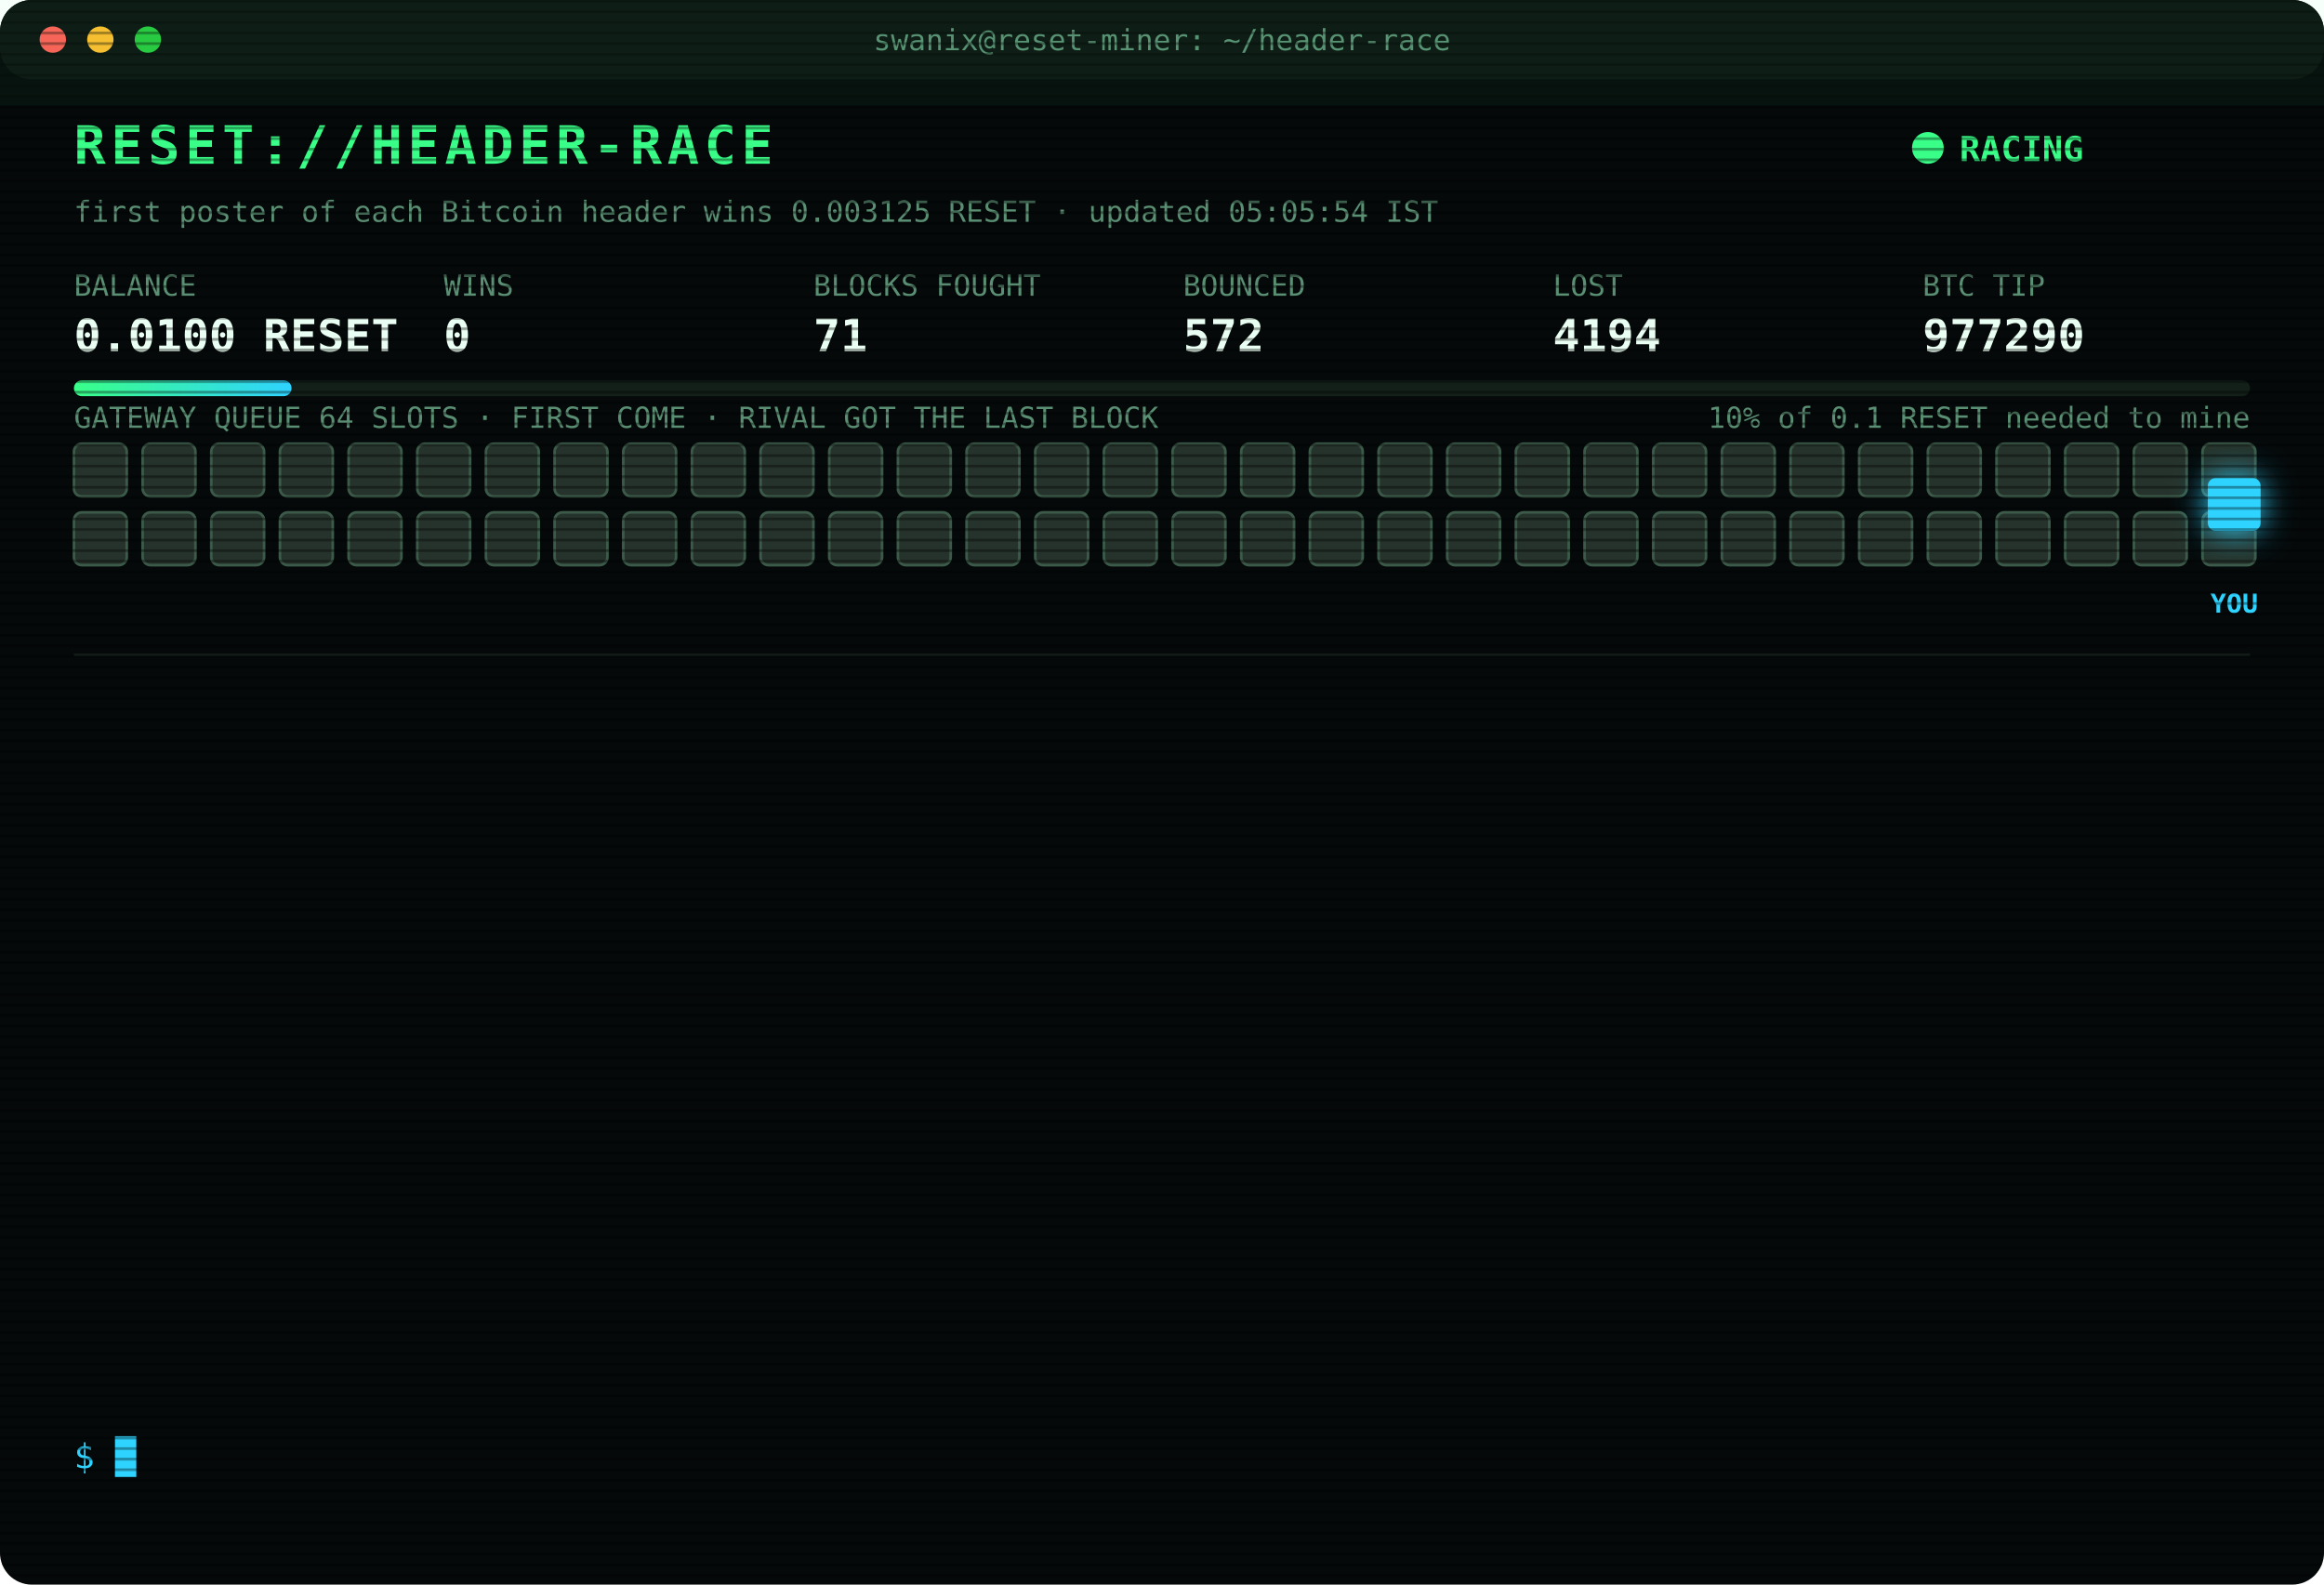
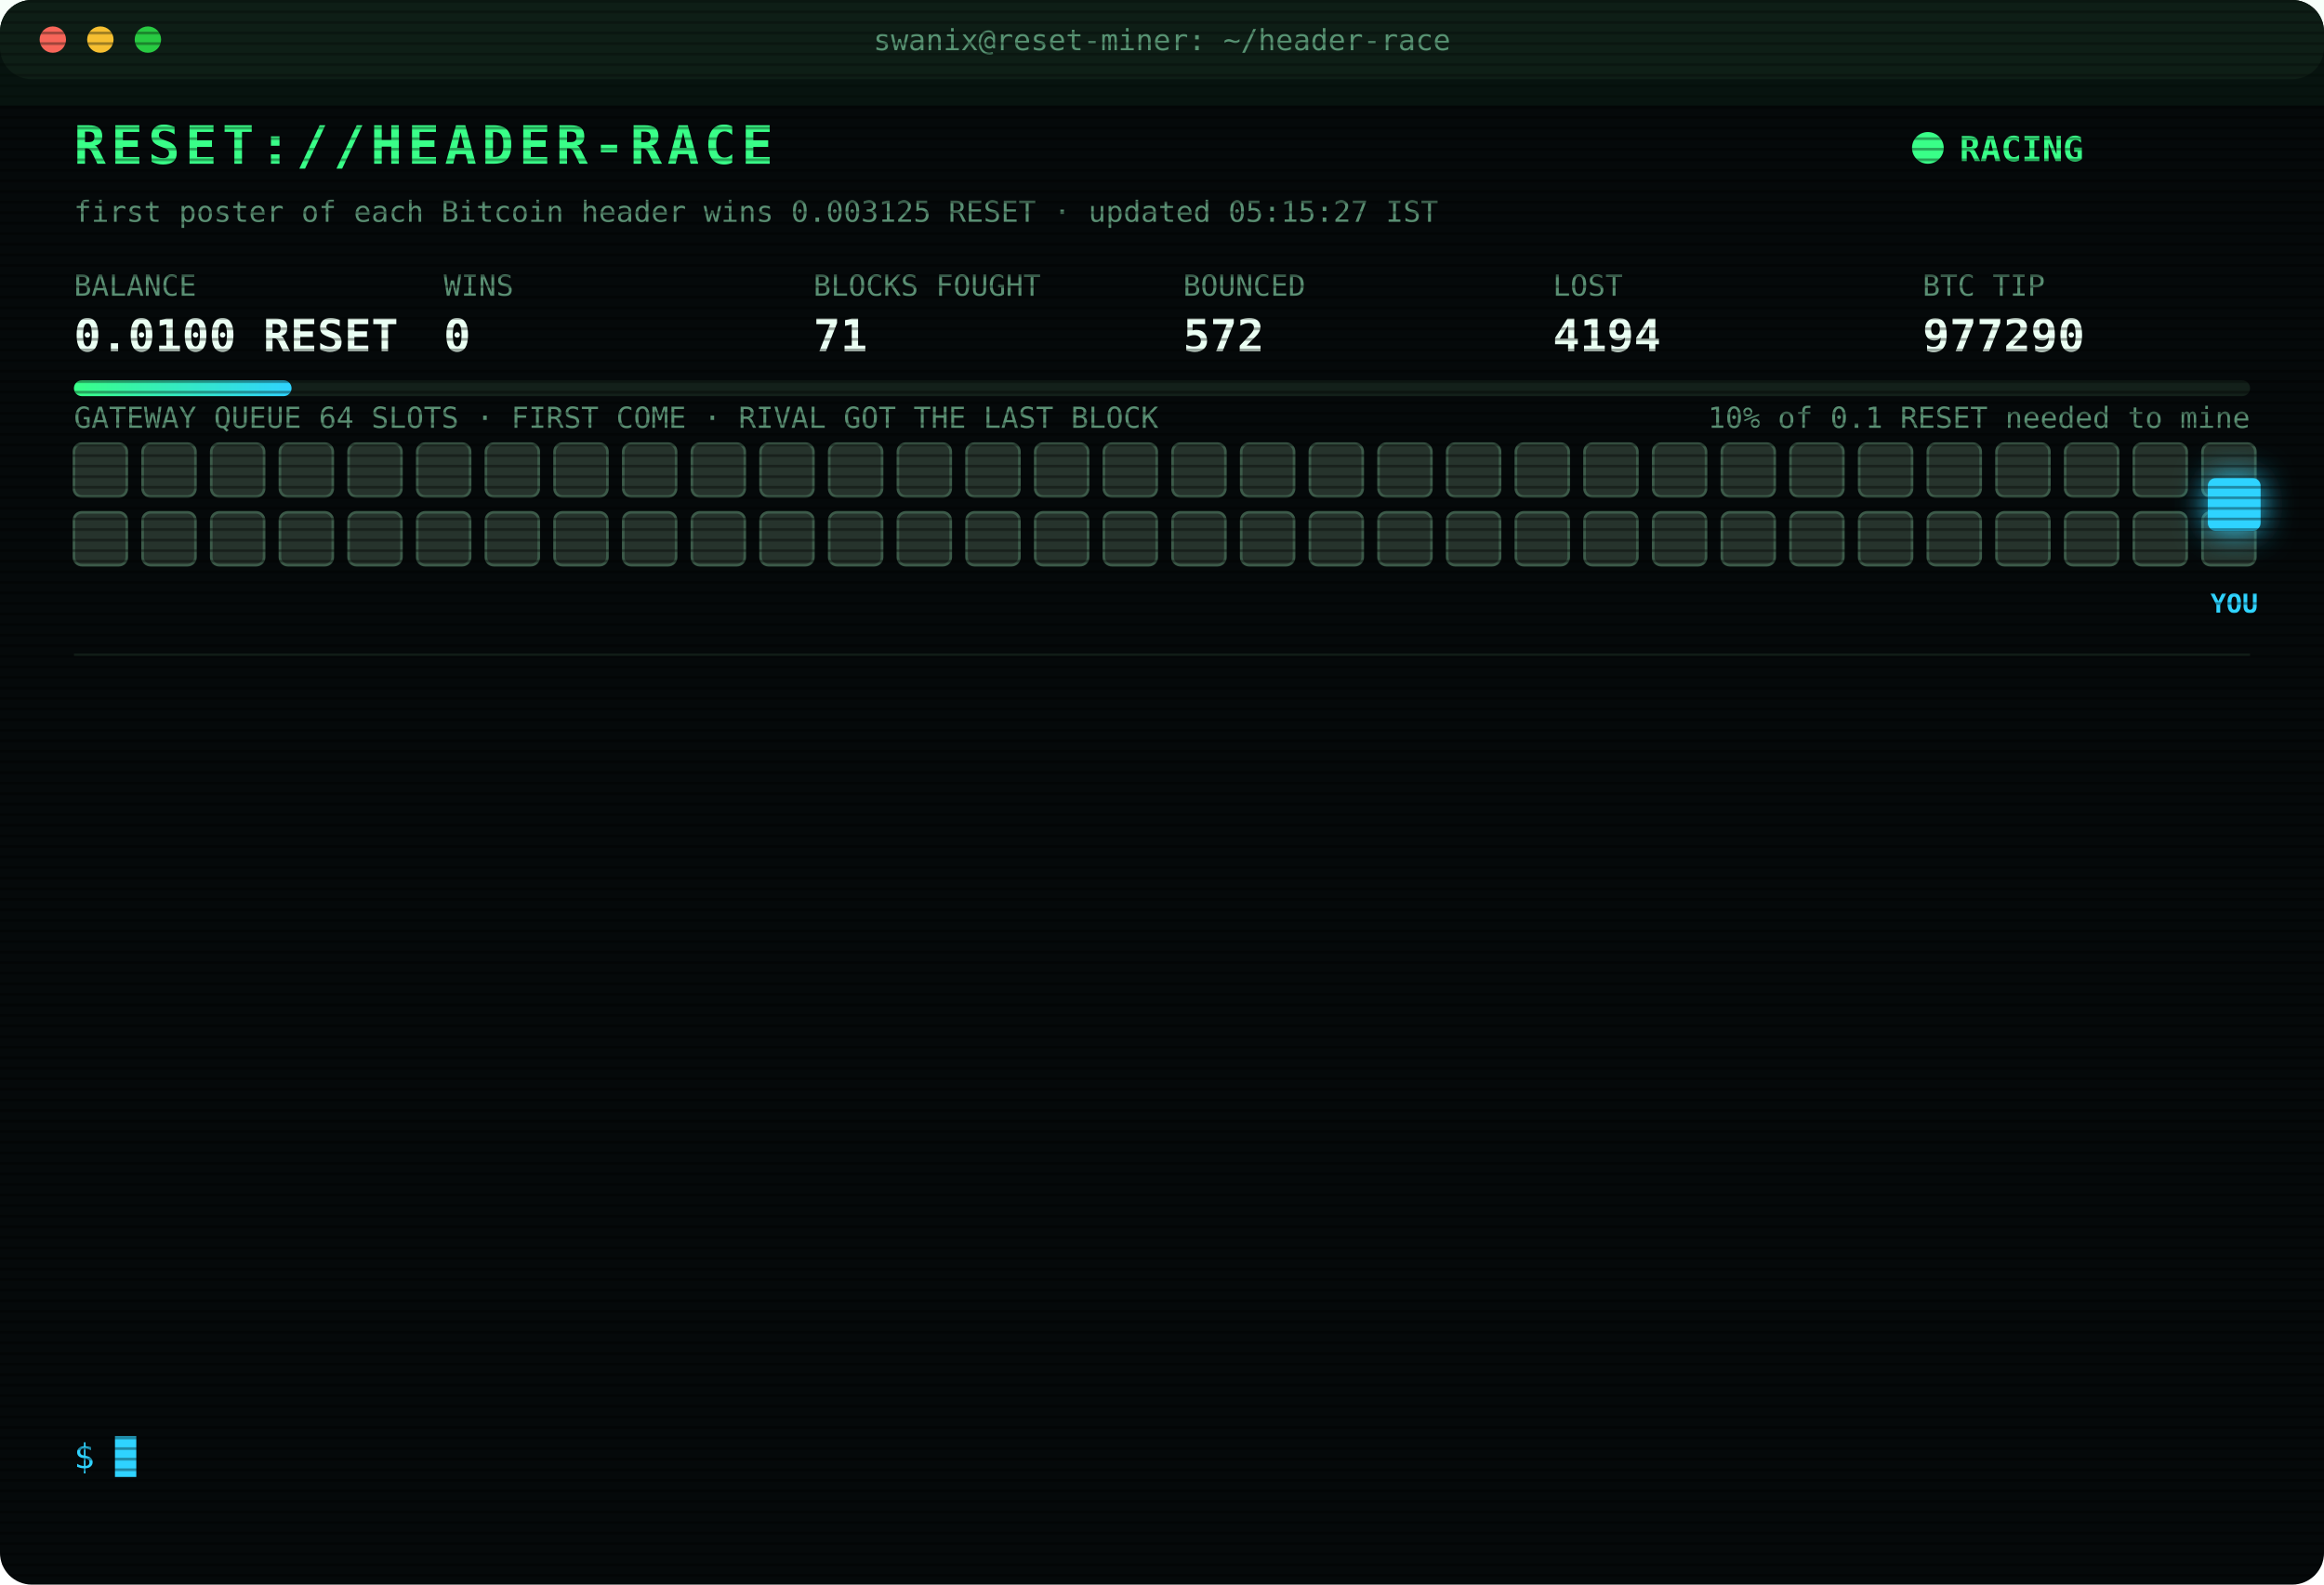
<svg xmlns="http://www.w3.org/2000/svg" width="880" height="600" viewBox="0 0 880 600" font-family="ui-monospace,SFMono-Regular,Menlo,Consolas,monospace">
  <style>
text{font-size:13px;fill:#7CFFB2}
.title{font-size:20px;font-weight:700;fill:#39FF88;letter-spacing:2px;animation:glitch 3s infinite steps(1)}
.sub{fill:#2fd3ff}.k{fill:#5a8f73;font-size:11px}.v{font-size:17px;font-weight:700;fill:#eafff3}
.ts{fill:#3f6b56}.boot{fill:#2fd3ff}.dim{fill:#5a8f73}.bad{fill:#ff4d6d}.warn{fill:#ffd23f}.mag{fill:#ff5cf0}.win{fill:#39FF88;font-weight:700}
.tag{font-size:10px;fill:#2fd3ff;font-weight:700}
.rival{fill:#26332c;stroke:#3c5a49;animation:jam 1.2s infinite alternate}
.idle{fill:#141c18;stroke:#22302a;animation:breathe 4s infinite}
.me{fill:#2fd3ff;filter:drop-shadow(0 0 6px #2fd3ff)}
.hover{animation:nudge 1.1s infinite ease-in-out}.bounce{animation:kick 1.4s infinite}
.ln{opacity:0;animation:in .4s forwards}
.cur{animation:blink 1s infinite steps(1)}
.scan{animation:scan 6s infinite linear}
.led{animation:blink 1.4s infinite}
@keyframes in{from{opacity:0;transform:translateX(-6px)}to{opacity:1;transform:none}}
@keyframes blink{50%{opacity:0}}
@keyframes jam{to{fill:#33463b}}
@keyframes breathe{50%{opacity:.4}}
@keyframes nudge{50%{transform:translateX(-10px)}}
@keyframes kick{0%,100%{transform:none}30%{transform:translateX(-14px)}55%{transform:translateX(10px) translateY(-6px)}}
@keyframes glitch{0%,92%{transform:none}93%{transform:translateX(2px);fill:#ff4d6d}95%{transform:translateX(-2px);fill:#2fd3ff}97%{transform:none}}
@keyframes scan{from{transform:translateY(-40px)}to{transform:translateY(600px)}}
</style>
  <defs>
    <pattern id="sl" width="4" height="4" patternUnits="userSpaceOnUse">
      <rect width="4" height="1" fill="#000" opacity=".35" />
    </pattern>
    <linearGradient id="bar">
      <stop offset="0" stop-color="#39FF88" />
      <stop offset="1" stop-color="#2fd3ff" />
    </linearGradient>
  </defs>
  <rect width="880" height="600" rx="12" fill="#05090a" />
  <rect width="880" height="30" rx="12" fill="#0d1512" />
  <circle cx="20" cy="15" r="5" fill="#ff5f57" />
  <circle cx="38" cy="15" r="5" fill="#febc2e" />
  <circle cx="56" cy="15" r="5" fill="#28c840" />
  <text x="440" y="19" text-anchor="middle" class="k">swanix@reset-miner: ~/header-race</text>
  <text x="28" y="62" class="title">RESET://HEADER-RACE</text>
  <circle class="led" cx="730" cy="56" r="6" fill="#39FF88" />
  <text x="742" y="61" class="win">RACING</text>
-   <text x="28" y="84" class="k">first poster of each Bitcoin header wins 0.003125 RESET · updated 05:05:54 IST</text>
+   <text x="28" y="84" class="k">first poster of each Bitcoin header wins 0.003125 RESET · updated 05:15:27 IST</text>
  <text x="28" y="112" class="k">BALANCE</text>
  <text x="28" y="133" class="v">0.0100 RESET</text>
  <text x="168" y="112" class="k">WINS</text>
  <text x="168" y="133" class="v">0</text>
  <text x="308" y="112" class="k">BLOCKS FOUGHT</text>
  <text x="308" y="133" class="v">71</text>
  <text x="448" y="112" class="k">BOUNCED</text>
  <text x="448" y="133" class="v">572</text>
  <text x="588" y="112" class="k">LOST</text>
  <text x="588" y="133" class="v">4194</text>
  <text x="728" y="112" class="k">BTC TIP</text>
  <text x="728" y="133" class="v">977290</text>
  <rect x="28" y="144" width="824" height="6" rx="3" fill="#13201a" />
  <rect x="28" y="144" width="82.4" height="6" rx="3" fill="url(#bar)" />
  <text x="852" y="162" text-anchor="end" class="k">10% of 0.1 RESET needed to mine</text>
  <text x="28" y="162" class="k">GATEWAY QUEUE 64 SLOTS · FIRST COME · RIVAL GOT THE LAST BLOCK</text>
  <rect class="rival" x="28" y="168" width="20" height="20" rx="3" style="animation-delay:0.00s" />
  <rect class="rival" x="54" y="168" width="20" height="20" rx="3" style="animation-delay:0.05s" />
  <rect class="rival" x="80" y="168" width="20" height="20" rx="3" style="animation-delay:0.10s" />
  <rect class="rival" x="106" y="168" width="20" height="20" rx="3" style="animation-delay:0.15s" />
  <rect class="rival" x="132" y="168" width="20" height="20" rx="3" style="animation-delay:0.20s" />
  <rect class="rival" x="158" y="168" width="20" height="20" rx="3" style="animation-delay:0.25s" />
  <rect class="rival" x="184" y="168" width="20" height="20" rx="3" style="animation-delay:0.30s" />
  <rect class="rival" x="210" y="168" width="20" height="20" rx="3" style="animation-delay:0.35s" />
  <rect class="rival" x="236" y="168" width="20" height="20" rx="3" style="animation-delay:0.40s" />
  <rect class="rival" x="262" y="168" width="20" height="20" rx="3" style="animation-delay:0.45s" />
  <rect class="rival" x="288" y="168" width="20" height="20" rx="3" style="animation-delay:0.50s" />
  <rect class="rival" x="314" y="168" width="20" height="20" rx="3" style="animation-delay:0.55s" />
  <rect class="rival" x="340" y="168" width="20" height="20" rx="3" style="animation-delay:0.60s" />
  <rect class="rival" x="366" y="168" width="20" height="20" rx="3" style="animation-delay:0.65s" />
  <rect class="rival" x="392" y="168" width="20" height="20" rx="3" style="animation-delay:0.70s" />
  <rect class="rival" x="418" y="168" width="20" height="20" rx="3" style="animation-delay:0.75s" />
  <rect class="rival" x="444" y="168" width="20" height="20" rx="3" style="animation-delay:0.80s" />
  <rect class="rival" x="470" y="168" width="20" height="20" rx="3" style="animation-delay:0.85s" />
  <rect class="rival" x="496" y="168" width="20" height="20" rx="3" style="animation-delay:0.90s" />
  <rect class="rival" x="522" y="168" width="20" height="20" rx="3" style="animation-delay:0.95s" />
  <rect class="rival" x="548" y="168" width="20" height="20" rx="3" style="animation-delay:1.00s" />
  <rect class="rival" x="574" y="168" width="20" height="20" rx="3" style="animation-delay:1.05s" />
  <rect class="rival" x="600" y="168" width="20" height="20" rx="3" style="animation-delay:1.10s" />
  <rect class="rival" x="626" y="168" width="20" height="20" rx="3" style="animation-delay:1.15s" />
  <rect class="rival" x="652" y="168" width="20" height="20" rx="3" style="animation-delay:1.20s" />
  <rect class="rival" x="678" y="168" width="20" height="20" rx="3" style="animation-delay:1.25s" />
  <rect class="rival" x="704" y="168" width="20" height="20" rx="3" style="animation-delay:1.30s" />
  <rect class="rival" x="730" y="168" width="20" height="20" rx="3" style="animation-delay:1.35s" />
  <rect class="rival" x="756" y="168" width="20" height="20" rx="3" style="animation-delay:1.40s" />
  <rect class="rival" x="782" y="168" width="20" height="20" rx="3" style="animation-delay:1.45s" />
  <rect class="rival" x="808" y="168" width="20" height="20" rx="3" style="animation-delay:1.50s" />
  <rect class="rival" x="834" y="168" width="20" height="20" rx="3" style="animation-delay:1.55s" />
  <rect class="rival" x="28" y="194" width="20" height="20" rx="3" style="animation-delay:1.60s" />
  <rect class="rival" x="54" y="194" width="20" height="20" rx="3" style="animation-delay:1.65s" />
  <rect class="rival" x="80" y="194" width="20" height="20" rx="3" style="animation-delay:1.70s" />
  <rect class="rival" x="106" y="194" width="20" height="20" rx="3" style="animation-delay:1.75s" />
  <rect class="rival" x="132" y="194" width="20" height="20" rx="3" style="animation-delay:1.80s" />
  <rect class="rival" x="158" y="194" width="20" height="20" rx="3" style="animation-delay:1.85s" />
  <rect class="rival" x="184" y="194" width="20" height="20" rx="3" style="animation-delay:1.90s" />
  <rect class="rival" x="210" y="194" width="20" height="20" rx="3" style="animation-delay:1.95s" />
  <rect class="rival" x="236" y="194" width="20" height="20" rx="3" style="animation-delay:2.00s" />
  <rect class="rival" x="262" y="194" width="20" height="20" rx="3" style="animation-delay:2.05s" />
  <rect class="rival" x="288" y="194" width="20" height="20" rx="3" style="animation-delay:2.10s" />
  <rect class="rival" x="314" y="194" width="20" height="20" rx="3" style="animation-delay:2.15s" />
  <rect class="rival" x="340" y="194" width="20" height="20" rx="3" style="animation-delay:2.20s" />
  <rect class="rival" x="366" y="194" width="20" height="20" rx="3" style="animation-delay:2.25s" />
  <rect class="rival" x="392" y="194" width="20" height="20" rx="3" style="animation-delay:2.30s" />
  <rect class="rival" x="418" y="194" width="20" height="20" rx="3" style="animation-delay:2.35s" />
  <rect class="rival" x="444" y="194" width="20" height="20" rx="3" style="animation-delay:2.40s" />
  <rect class="rival" x="470" y="194" width="20" height="20" rx="3" style="animation-delay:2.45s" />
  <rect class="rival" x="496" y="194" width="20" height="20" rx="3" style="animation-delay:2.50s" />
  <rect class="rival" x="522" y="194" width="20" height="20" rx="3" style="animation-delay:2.55s" />
  <rect class="rival" x="548" y="194" width="20" height="20" rx="3" style="animation-delay:2.60s" />
  <rect class="rival" x="574" y="194" width="20" height="20" rx="3" style="animation-delay:2.65s" />
  <rect class="rival" x="600" y="194" width="20" height="20" rx="3" style="animation-delay:2.70s" />
  <rect class="rival" x="626" y="194" width="20" height="20" rx="3" style="animation-delay:2.75s" />
  <rect class="rival" x="652" y="194" width="20" height="20" rx="3" style="animation-delay:2.80s" />
  <rect class="rival" x="678" y="194" width="20" height="20" rx="3" style="animation-delay:2.85s" />
  <rect class="rival" x="704" y="194" width="20" height="20" rx="3" style="animation-delay:2.90s" />
  <rect class="rival" x="730" y="194" width="20" height="20" rx="3" style="animation-delay:2.95s" />
  <rect class="rival" x="756" y="194" width="20" height="20" rx="3" style="animation-delay:3.00s" />
  <rect class="rival" x="782" y="194" width="20" height="20" rx="3" style="animation-delay:3.05s" />
  <rect class="rival" x="808" y="194" width="20" height="20" rx="3" style="animation-delay:3.10s" />
  <rect class="rival" x="834" y="194" width="20" height="20" rx="3" style="animation-delay:3.15s" />
  <g class="hover">
    <rect class="me" x="836" y="181" width="20" height="20" rx="3" />
    <text class="tag" x="846" y="232" text-anchor="middle">YOU</text>
  </g>
  <line x1="28" x2="852" y1="248" y2="248" stroke="#13201a" />
  <g class="ln" style="animation-delay:0.40s">
    <text x="28" y="270" class="ts">03:01:24</text>
    <text x="104" y="270" class="bad">[LOST] #977277 taken by a rival miner</text>
  </g>
  <g class="ln" style="animation-delay:0.65s">
    <text x="28" y="292" class="ts">03:01:55</text>
    <text x="104" y="292" class="bad">[LOST] #977278 taken by a rival miner</text>
  </g>
  <g class="ln" style="animation-delay:0.90s">
    <text x="28" y="314" class="ts">03:09:35</text>
    <text x="104" y="314" class="bad">[LOST] #977279 taken by a rival miner</text>
  </g>
  <g class="ln" style="animation-delay:1.15s">
    <text x="28" y="336" class="ts">03:27:00</text>
    <text x="104" y="336" class="bad">[LOST] #977280 taken by a rival miner</text>
  </g>
  <g class="ln" style="animation-delay:1.40s">
    <text x="28" y="358" class="ts">03:48:07</text>
    <text x="104" y="358" class="bad">[LOST] #977281 taken by a rival miner</text>
  </g>
  <g class="ln" style="animation-delay:1.65s">
    <text x="28" y="380" class="ts">03:50:25</text>
    <text x="104" y="380" class="bad">[LOST] #977282 taken by a rival miner</text>
  </g>
  <g class="ln" style="animation-delay:1.90s">
    <text x="28" y="402" class="ts">03:55:22</text>
    <text x="104" y="402" class="bad">[LOST] #977283 taken by a rival miner</text>
  </g>
  <g class="ln" style="animation-delay:2.15s">
    <text x="28" y="424" class="ts">04:16:34</text>
    <text x="104" y="424" class="bad">[LOST] #977285 taken by a rival miner</text>
  </g>
  <g class="ln" style="animation-delay:2.40s">
    <text x="28" y="446" class="ts">04:40:12</text>
    <text x="104" y="446" class="bad">[LOST] #977286 taken by a rival miner</text>
  </g>
  <g class="ln" style="animation-delay:2.65s">
    <text x="28" y="468" class="ts">04:43:55</text>
    <text x="104" y="468" class="bad">[LOST] #977287 taken by a rival miner</text>
  </g>
  <g class="ln" style="animation-delay:2.90s">
    <text x="28" y="490" class="ts">04:46:03</text>
    <text x="104" y="490" class="bad">[LOST] #977288 taken by a rival miner</text>
  </g>
  <g class="ln" style="animation-delay:3.15s">
    <text x="28" y="512" class="ts">05:00:22</text>
    <text x="104" y="512" class="bad">[LOST] #977289 taken by a rival miner</text>
  </g>
  <g class="ln" style="animation-delay:3.40s">
    <text x="28" y="534" class="ts">05:05:54</text>
    <text x="104" y="534" class="bad">[LOST] #977290 taken by a rival miner</text>
  </g>
  <text x="28" y="556" class="sub">$ <tspan class="cur">█</tspan>
  </text>
  <rect width="880" height="600" rx="12" fill="url(#sl)" pointer-events="none" />
  <rect class="scan" width="880" height="40" fill="#39FF88" opacity=".04" />
</svg>
